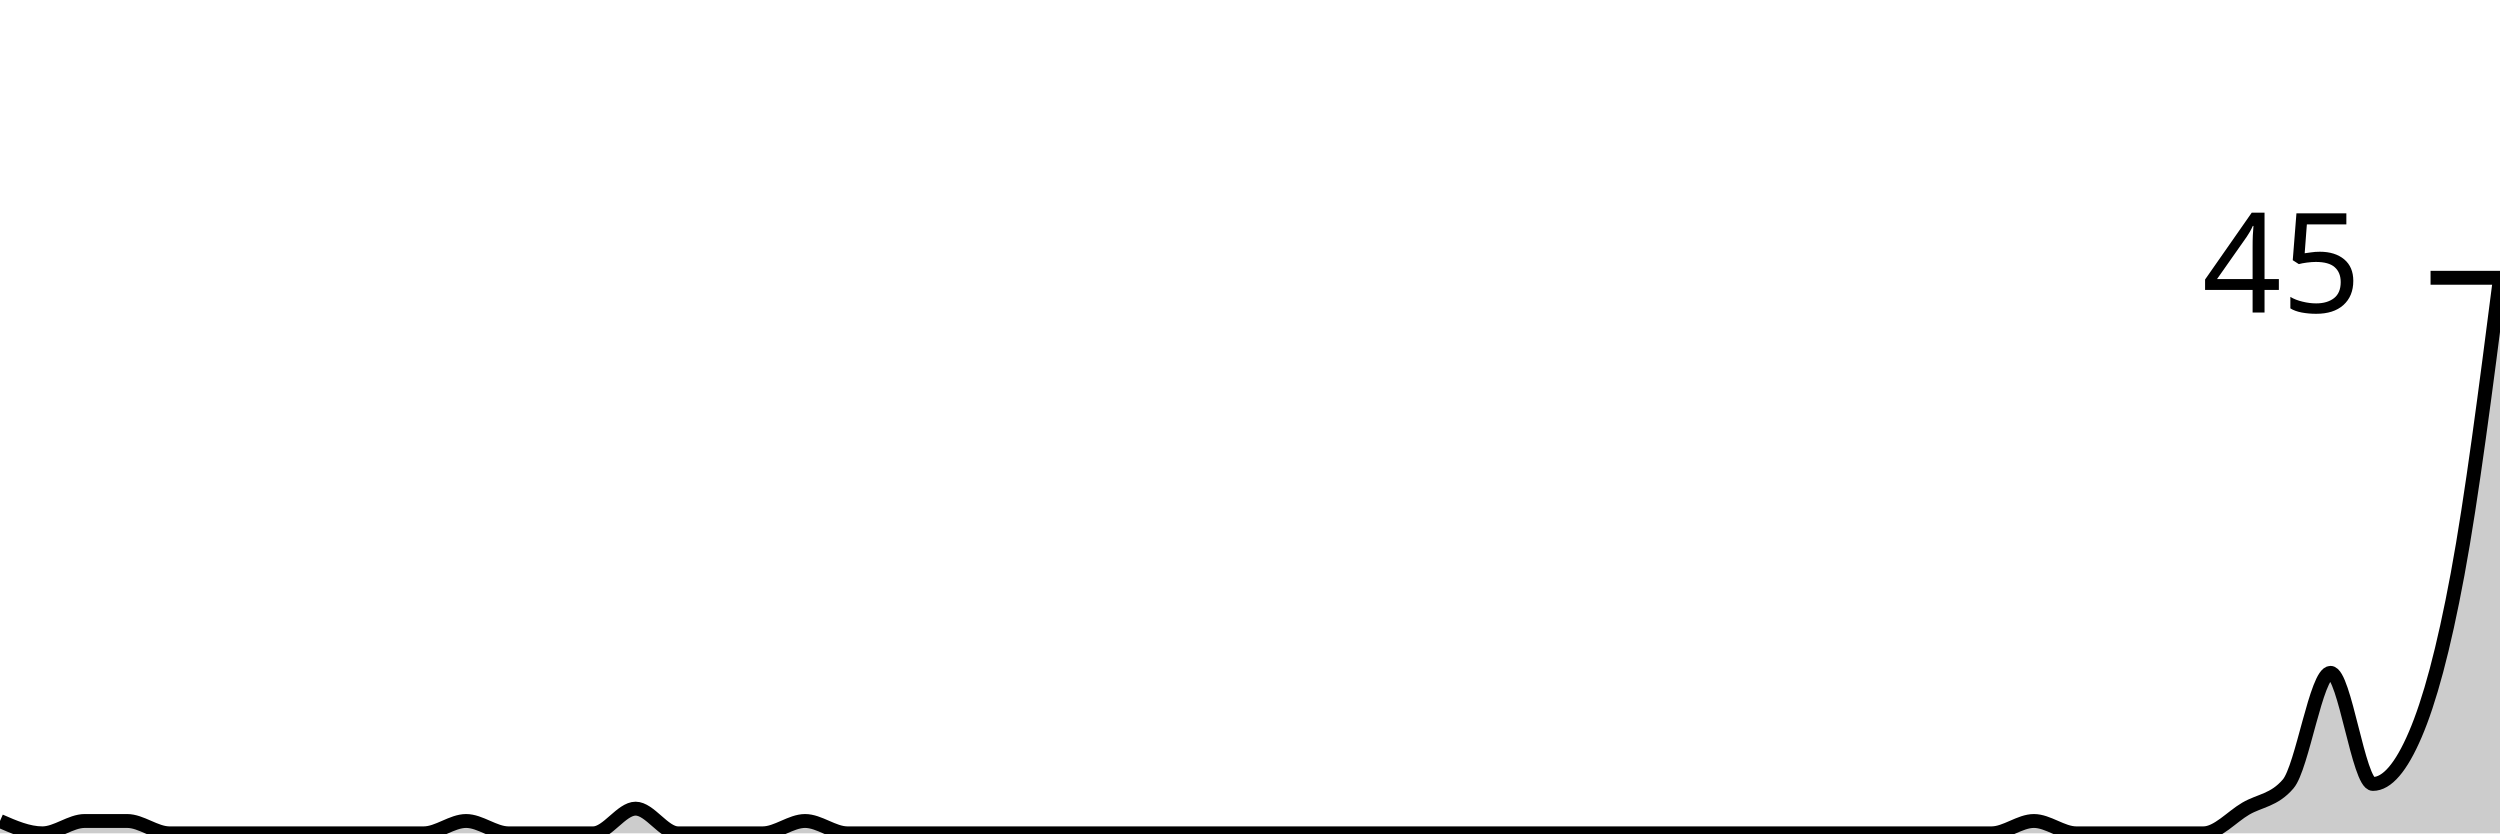
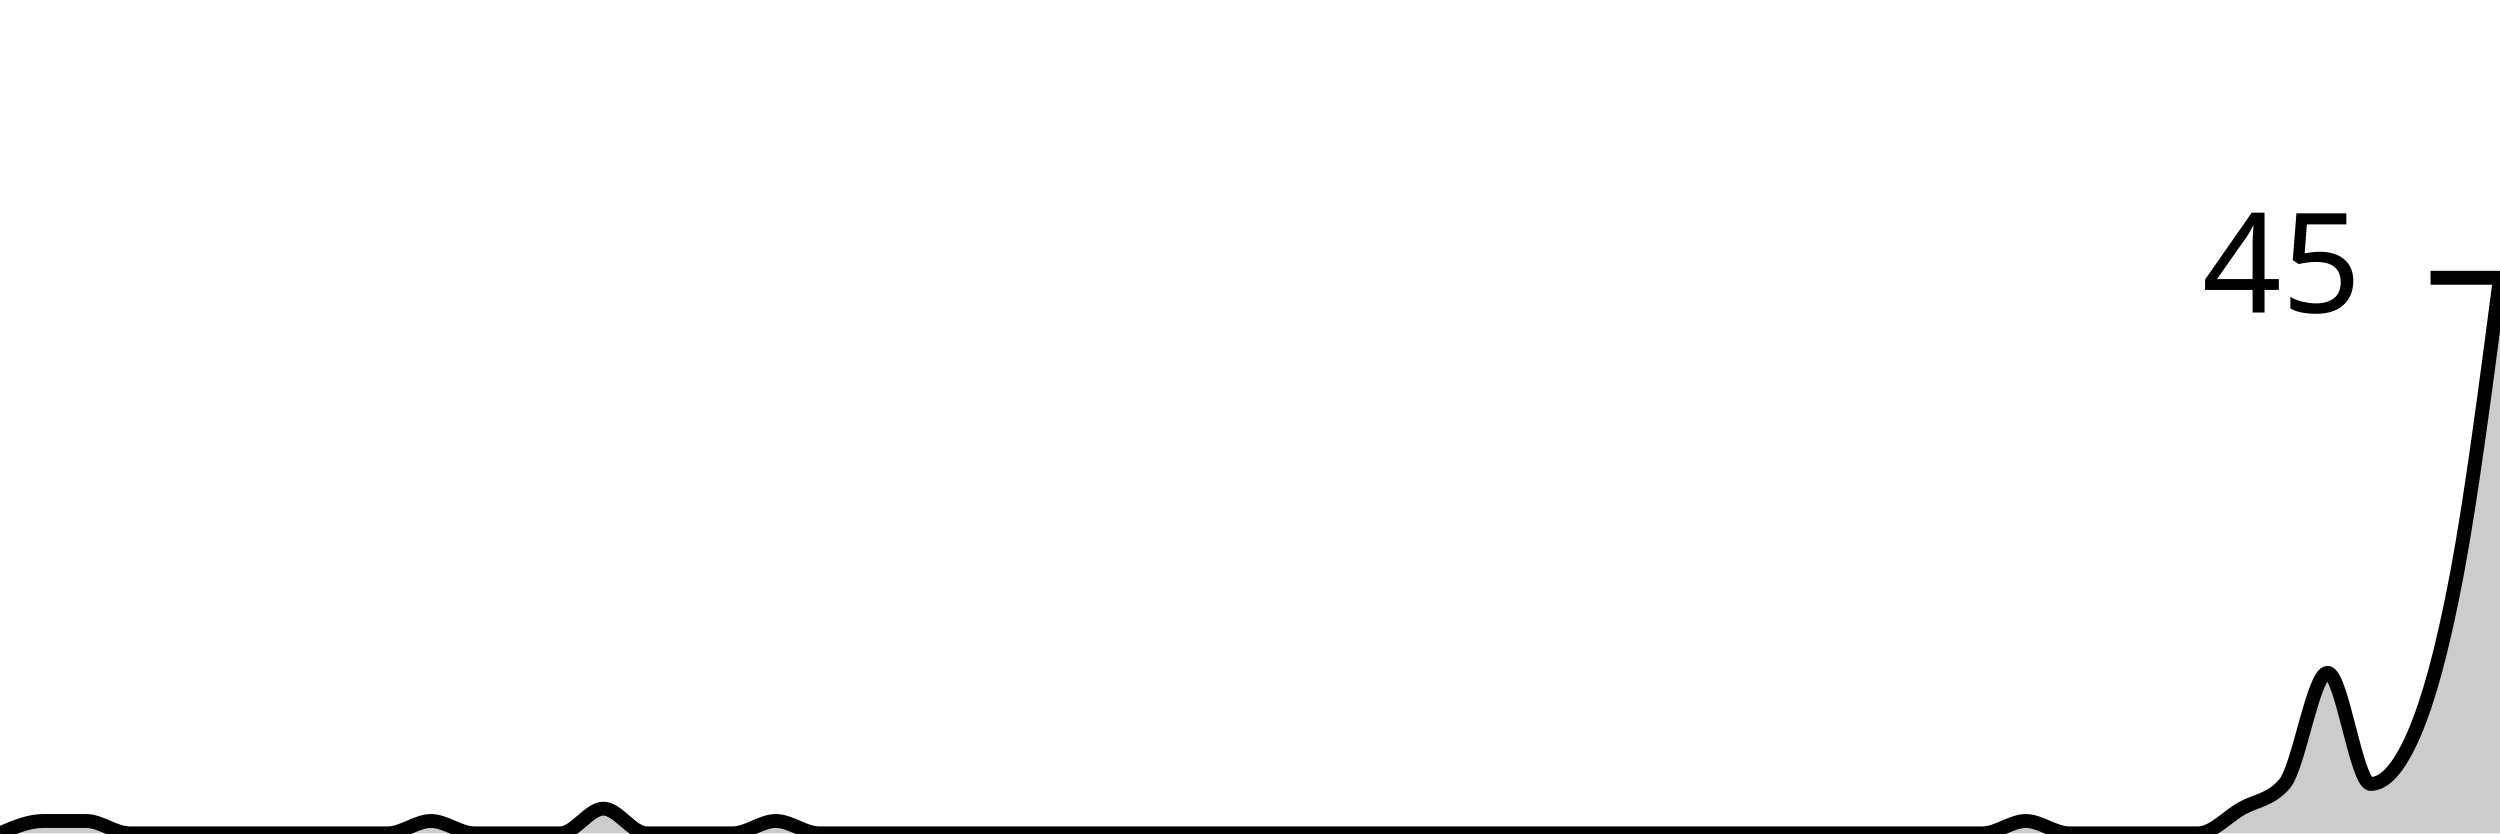
<svg xmlns="http://www.w3.org/2000/svg" viewBox="0 0 180 60">
  <g transform="translate(0,20)">
-     <path class="area" fill="rgba(0, 0, 0, 0.2)" d="M0,39.111C1.017,39.556,2.034,40,3.051,40C4.068,40,5.085,39.111,6.102,39.111C7.119,39.111,8.136,39.111,9.153,39.111C10.169,39.111,11.186,40,12.203,40C13.22,40,14.237,40,15.254,40C16.271,40,17.288,40,18.305,40C19.322,40,20.339,40,21.356,40C22.373,40,23.39,40,24.407,40C25.424,40,26.441,40,27.458,40C28.475,40,29.492,40,30.508,40C31.525,40,32.542,39.111,33.559,39.111C34.576,39.111,35.593,40,36.61,40C37.627,40,38.644,40,39.661,40C40.678,40,41.695,40,42.712,40C43.729,40,44.746,38.222,45.763,38.222C46.78,38.222,47.797,40,48.814,40C49.831,40,50.847,40,51.864,40C52.881,40,53.898,40,54.915,40C55.932,40,56.949,39.111,57.966,39.111C58.983,39.111,60,40,61.017,40C62.034,40,63.051,40,64.068,40C65.085,40,66.102,40,67.119,40C68.136,40,69.153,40,70.169,40C71.186,40,72.203,40,73.22,40C74.237,40,75.254,40,76.271,40C77.288,40,78.305,40,79.322,40C80.339,40,81.356,40,82.373,40C83.39,40,84.407,40,85.424,40C86.441,40,87.458,40,88.475,40C89.492,40,90.508,40,91.525,40C92.542,40,93.559,40,94.576,40C95.593,40,96.61,40,97.627,40C98.644,40,99.661,40,100.678,40C101.695,40,102.712,40,103.729,40C104.746,40,105.763,40,106.78,40C107.797,40,108.814,40,109.831,40C110.847,40,111.864,40,112.881,40C113.898,40,114.915,40,115.932,40C116.949,40,117.966,40,118.983,40C120,40,121.017,40,122.034,40C123.051,40,124.068,40,125.085,40C126.102,40,127.119,40,128.136,40C129.153,40,130.169,40,131.186,40C132.203,40,133.22,40,134.237,40C135.254,40,136.271,40,137.288,40C138.305,40,139.322,40,140.339,40C141.356,40,142.373,40,143.39,40C144.407,40,145.424,39.111,146.441,39.111C147.458,39.111,148.475,40,149.492,40C150.508,40,151.525,40,152.542,40C153.559,40,154.576,40,155.593,40C156.61,40,157.627,40,158.644,40C159.661,40,160.678,38.815,161.695,38.222C162.712,37.63,163.729,37.63,164.746,36.444C165.763,35.259,166.78,28.444,167.797,28.444C168.814,28.444,169.831,36.444,170.847,36.444C171.864,36.444,172.881,35.259,173.898,32.889C174.915,30.519,175.932,26.815,176.949,21.333C177.966,15.852,178.983,7.926,180,0L180,40C178.983,40,177.966,40,176.949,40C175.932,40,174.915,40,173.898,40C172.881,40,171.864,40,170.847,40C169.831,40,168.814,40,167.797,40C166.78,40,165.763,40,164.746,40C163.729,40,162.712,40,161.695,40C160.678,40,159.661,40,158.644,40C157.627,40,156.61,40,155.593,40C154.576,40,153.559,40,152.542,40C151.525,40,150.508,40,149.492,40C148.475,40,147.458,40,146.441,40C145.424,40,144.407,40,143.39,40C142.373,40,141.356,40,140.339,40C139.322,40,138.305,40,137.288,40C136.271,40,135.254,40,134.237,40C133.22,40,132.203,40,131.186,40C130.169,40,129.153,40,128.136,40C127.119,40,126.102,40,125.085,40C124.068,40,123.051,40,122.034,40C121.017,40,120,40,118.983,40C117.966,40,116.949,40,115.932,40C114.915,40,113.898,40,112.881,40C111.864,40,110.847,40,109.831,40C108.814,40,107.797,40,106.78,40C105.763,40,104.746,40,103.729,40C102.712,40,101.695,40,100.678,40C99.661,40,98.644,40,97.627,40C96.61,40,95.593,40,94.576,40C93.559,40,92.542,40,91.525,40C90.508,40,89.492,40,88.475,40C87.458,40,86.441,40,85.424,40C84.407,40,83.39,40,82.373,40C81.356,40,80.339,40,79.322,40C78.305,40,77.288,40,76.271,40C75.254,40,74.237,40,73.22,40C72.203,40,71.186,40,70.169,40C69.153,40,68.136,40,67.119,40C66.102,40,65.085,40,64.068,40C63.051,40,62.034,40,61.017,40C60,40,58.983,40,57.966,40C56.949,40,55.932,40,54.915,40C53.898,40,52.881,40,51.864,40C50.847,40,49.831,40,48.814,40C47.797,40,46.78,40,45.763,40C44.746,40,43.729,40,42.712,40C41.695,40,40.678,40,39.661,40C38.644,40,37.627,40,36.61,40C35.593,40,34.576,40,33.559,40C32.542,40,31.525,40,30.508,40C29.492,40,28.475,40,27.458,40C26.441,40,25.424,40,24.407,40C23.39,40,22.373,40,21.356,40C20.339,40,19.322,40,18.305,40C17.288,40,16.271,40,15.254,40C14.237,40,13.22,40,12.203,40C11.186,40,10.169,40,9.153,40C8.136,40,7.119,40,6.102,40C5.085,40,4.068,40,3.051,40C2.034,40,1.017,40,0,40Z" />
-     <path class="line" stroke="black" fill="none" d="M0,39.111C1.017,39.556,2.034,40,3.051,40C4.068,40,5.085,39.111,6.102,39.111C7.119,39.111,8.136,39.111,9.153,39.111C10.169,39.111,11.186,40,12.203,40C13.22,40,14.237,40,15.254,40C16.271,40,17.288,40,18.305,40C19.322,40,20.339,40,21.356,40C22.373,40,23.39,40,24.407,40C25.424,40,26.441,40,27.458,40C28.475,40,29.492,40,30.508,40C31.525,40,32.542,39.111,33.559,39.111C34.576,39.111,35.593,40,36.61,40C37.627,40,38.644,40,39.661,40C40.678,40,41.695,40,42.712,40C43.729,40,44.746,38.222,45.763,38.222C46.78,38.222,47.797,40,48.814,40C49.831,40,50.847,40,51.864,40C52.881,40,53.898,40,54.915,40C55.932,40,56.949,39.111,57.966,39.111C58.983,39.111,60,40,61.017,40C62.034,40,63.051,40,64.068,40C65.085,40,66.102,40,67.119,40C68.136,40,69.153,40,70.169,40C71.186,40,72.203,40,73.22,40C74.237,40,75.254,40,76.271,40C77.288,40,78.305,40,79.322,40C80.339,40,81.356,40,82.373,40C83.39,40,84.407,40,85.424,40C86.441,40,87.458,40,88.475,40C89.492,40,90.508,40,91.525,40C92.542,40,93.559,40,94.576,40C95.593,40,96.61,40,97.627,40C98.644,40,99.661,40,100.678,40C101.695,40,102.712,40,103.729,40C104.746,40,105.763,40,106.78,40C107.797,40,108.814,40,109.831,40C110.847,40,111.864,40,112.881,40C113.898,40,114.915,40,115.932,40C116.949,40,117.966,40,118.983,40C120,40,121.017,40,122.034,40C123.051,40,124.068,40,125.085,40C126.102,40,127.119,40,128.136,40C129.153,40,130.169,40,131.186,40C132.203,40,133.22,40,134.237,40C135.254,40,136.271,40,137.288,40C138.305,40,139.322,40,140.339,40C141.356,40,142.373,40,143.39,40C144.407,40,145.424,39.111,146.441,39.111C147.458,39.111,148.475,40,149.492,40C150.508,40,151.525,40,152.542,40C153.559,40,154.576,40,155.593,40C156.61,40,157.627,40,158.644,40C159.661,40,160.678,38.815,161.695,38.222C162.712,37.63,163.729,37.63,164.746,36.444C165.763,35.259,166.78,28.444,167.797,28.444C168.814,28.444,169.831,36.444,170.847,36.444C171.864,36.444,172.881,35.259,173.898,32.889C174.915,30.519,175.932,26.815,176.949,21.333C177.966,15.852,178.983,7.926,180,0" />
+     <path class="area" fill="rgba(0, 0, 0, 0.2)" d="M0,40C1.034,39.556,2.069,39.111,3.103,39.111C4.138,39.111,5.172,39.111,6.207,39.111C7.241,39.111,8.276,40,9.31,40C10.345,40,11.379,40,12.414,40C13.448,40,14.483,40,15.517,40C16.552,40,17.586,40,18.621,40C19.655,40,20.69,40,21.724,40C22.759,40,23.793,40,24.828,40C25.862,40,26.897,40,27.931,40C28.966,40,30,39.111,31.034,39.111C32.069,39.111,33.103,40,34.138,40C35.172,40,36.207,40,37.241,40C38.276,40,39.31,40,40.345,40C41.379,40,42.414,38.222,43.448,38.222C44.483,38.222,45.517,40,46.552,40C47.586,40,48.621,40,49.655,40C50.69,40,51.724,40,52.759,40C53.793,40,54.828,39.111,55.862,39.111C56.897,39.111,57.931,40,58.966,40C60,40,61.034,40,62.069,40C63.103,40,64.138,40,65.172,40C66.207,40,67.241,40,68.276,40C69.31,40,70.345,40,71.379,40C72.414,40,73.448,40,74.483,40C75.517,40,76.552,40,77.586,40C78.621,40,79.655,40,80.69,40C81.724,40,82.759,40,83.793,40C84.828,40,85.862,40,86.897,40C87.931,40,88.966,40,90,40C91.034,40,92.069,40,93.103,40C94.138,40,95.172,40,96.207,40C97.241,40,98.276,40,99.31,40C100.345,40,101.379,40,102.414,40C103.448,40,104.483,40,105.517,40C106.552,40,107.586,40,108.621,40C109.655,40,110.69,40,111.724,40C112.759,40,113.793,40,114.828,40C115.862,40,116.897,40,117.931,40C118.966,40,120,40,121.034,40C122.069,40,123.103,40,124.138,40C125.172,40,126.207,40,127.241,40C128.276,40,129.31,40,130.345,40C131.379,40,132.414,40,133.448,40C134.483,40,135.517,40,136.552,40C137.586,40,138.621,40,139.655,40C140.69,40,141.724,40,142.759,40C143.793,40,144.828,39.111,145.862,39.111C146.897,39.111,147.931,40,148.966,40C150,40,151.034,40,152.069,40C153.103,40,154.138,40,155.172,40C156.207,40,157.241,40,158.276,40C159.31,40,160.345,38.815,161.379,38.222C162.414,37.63,163.448,37.63,164.483,36.444C165.517,35.259,166.552,28.444,167.586,28.444C168.621,28.444,169.655,36.444,170.69,36.444C171.724,36.444,172.759,35.259,173.793,32.889C174.828,30.519,175.862,26.815,176.897,21.333C177.931,15.852,178.966,7.926,180,0L180,40C178.966,40,177.931,40,176.897,40C175.862,40,174.828,40,173.793,40C172.759,40,171.724,40,170.69,40C169.655,40,168.621,40,167.586,40C166.552,40,165.517,40,164.483,40C163.448,40,162.414,40,161.379,40C160.345,40,159.31,40,158.276,40C157.241,40,156.207,40,155.172,40C154.138,40,153.103,40,152.069,40C151.034,40,150,40,148.966,40C147.931,40,146.897,40,145.862,40C144.828,40,143.793,40,142.759,40C141.724,40,140.69,40,139.655,40C138.621,40,137.586,40,136.552,40C135.517,40,134.483,40,133.448,40C132.414,40,131.379,40,130.345,40C129.31,40,128.276,40,127.241,40C126.207,40,125.172,40,124.138,40C123.103,40,122.069,40,121.034,40C120,40,118.966,40,117.931,40C116.897,40,115.862,40,114.828,40C113.793,40,112.759,40,111.724,40C110.69,40,109.655,40,108.621,40C107.586,40,106.552,40,105.517,40C104.483,40,103.448,40,102.414,40C101.379,40,100.345,40,99.31,40C98.276,40,97.241,40,96.207,40C95.172,40,94.138,40,93.103,40C92.069,40,91.034,40,90,40C88.966,40,87.931,40,86.897,40C85.862,40,84.828,40,83.793,40C82.759,40,81.724,40,80.69,40C79.655,40,78.621,40,77.586,40C76.552,40,75.517,40,74.483,40C73.448,40,72.414,40,71.379,40C70.345,40,69.31,40,68.276,40C67.241,40,66.207,40,65.172,40C64.138,40,63.103,40,62.069,40C61.034,40,60,40,58.966,40C57.931,40,56.897,40,55.862,40C54.828,40,53.793,40,52.759,40C51.724,40,50.69,40,49.655,40C48.621,40,47.586,40,46.552,40C45.517,40,44.483,40,43.448,40C42.414,40,41.379,40,40.345,40C39.31,40,38.276,40,37.241,40C36.207,40,35.172,40,34.138,40C33.103,40,32.069,40,31.034,40C30,40,28.966,40,27.931,40C26.897,40,25.862,40,24.828,40C23.793,40,22.759,40,21.724,40C20.69,40,19.655,40,18.621,40C17.586,40,16.552,40,15.517,40C14.483,40,13.448,40,12.414,40C11.379,40,10.345,40,9.31,40C8.276,40,7.241,40,6.207,40C5.172,40,4.138,40,3.103,40C2.069,40,1.034,40,0,40Z" />
+     <path class="line" stroke="black" fill="none" d="M0,40C1.034,39.556,2.069,39.111,3.103,39.111C4.138,39.111,5.172,39.111,6.207,39.111C7.241,39.111,8.276,40,9.31,40C10.345,40,11.379,40,12.414,40C13.448,40,14.483,40,15.517,40C16.552,40,17.586,40,18.621,40C19.655,40,20.69,40,21.724,40C22.759,40,23.793,40,24.828,40C25.862,40,26.897,40,27.931,40C28.966,40,30,39.111,31.034,39.111C32.069,39.111,33.103,40,34.138,40C35.172,40,36.207,40,37.241,40C38.276,40,39.31,40,40.345,40C41.379,40,42.414,38.222,43.448,38.222C44.483,38.222,45.517,40,46.552,40C47.586,40,48.621,40,49.655,40C50.69,40,51.724,40,52.759,40C53.793,40,54.828,39.111,55.862,39.111C56.897,39.111,57.931,40,58.966,40C60,40,61.034,40,62.069,40C63.103,40,64.138,40,65.172,40C66.207,40,67.241,40,68.276,40C69.31,40,70.345,40,71.379,40C72.414,40,73.448,40,74.483,40C75.517,40,76.552,40,77.586,40C78.621,40,79.655,40,80.69,40C81.724,40,82.759,40,83.793,40C84.828,40,85.862,40,86.897,40C87.931,40,88.966,40,90,40C91.034,40,92.069,40,93.103,40C94.138,40,95.172,40,96.207,40C97.241,40,98.276,40,99.31,40C100.345,40,101.379,40,102.414,40C103.448,40,104.483,40,105.517,40C106.552,40,107.586,40,108.621,40C109.655,40,110.69,40,111.724,40C112.759,40,113.793,40,114.828,40C115.862,40,116.897,40,117.931,40C118.966,40,120,40,121.034,40C122.069,40,123.103,40,124.138,40C125.172,40,126.207,40,127.241,40C128.276,40,129.31,40,130.345,40C131.379,40,132.414,40,133.448,40C134.483,40,135.517,40,136.552,40C137.586,40,138.621,40,139.655,40C140.69,40,141.724,40,142.759,40C143.793,40,144.828,39.111,145.862,39.111C146.897,39.111,147.931,40,148.966,40C150,40,151.034,40,152.069,40C153.103,40,154.138,40,155.172,40C156.207,40,157.241,40,158.276,40C159.31,40,160.345,38.815,161.379,38.222C162.414,37.63,163.448,37.63,164.483,36.444C165.517,35.259,166.552,28.444,167.586,28.444C168.621,28.444,169.655,36.444,170.69,36.444C171.724,36.444,172.759,35.259,173.793,32.889C174.828,30.519,175.862,26.815,176.897,21.333C177.931,15.852,178.966,7.926,180,0" />
    <path class="axis-ceiling" stroke-width="1" stroke="black" fill="none" d="M175,0L180,0" />
    <text class="axis-ceiling-label" font-family="sans-serif" text-anchor="end" font-size="10px" x="170" y="2.5">45</text>
  </g>
</svg>
